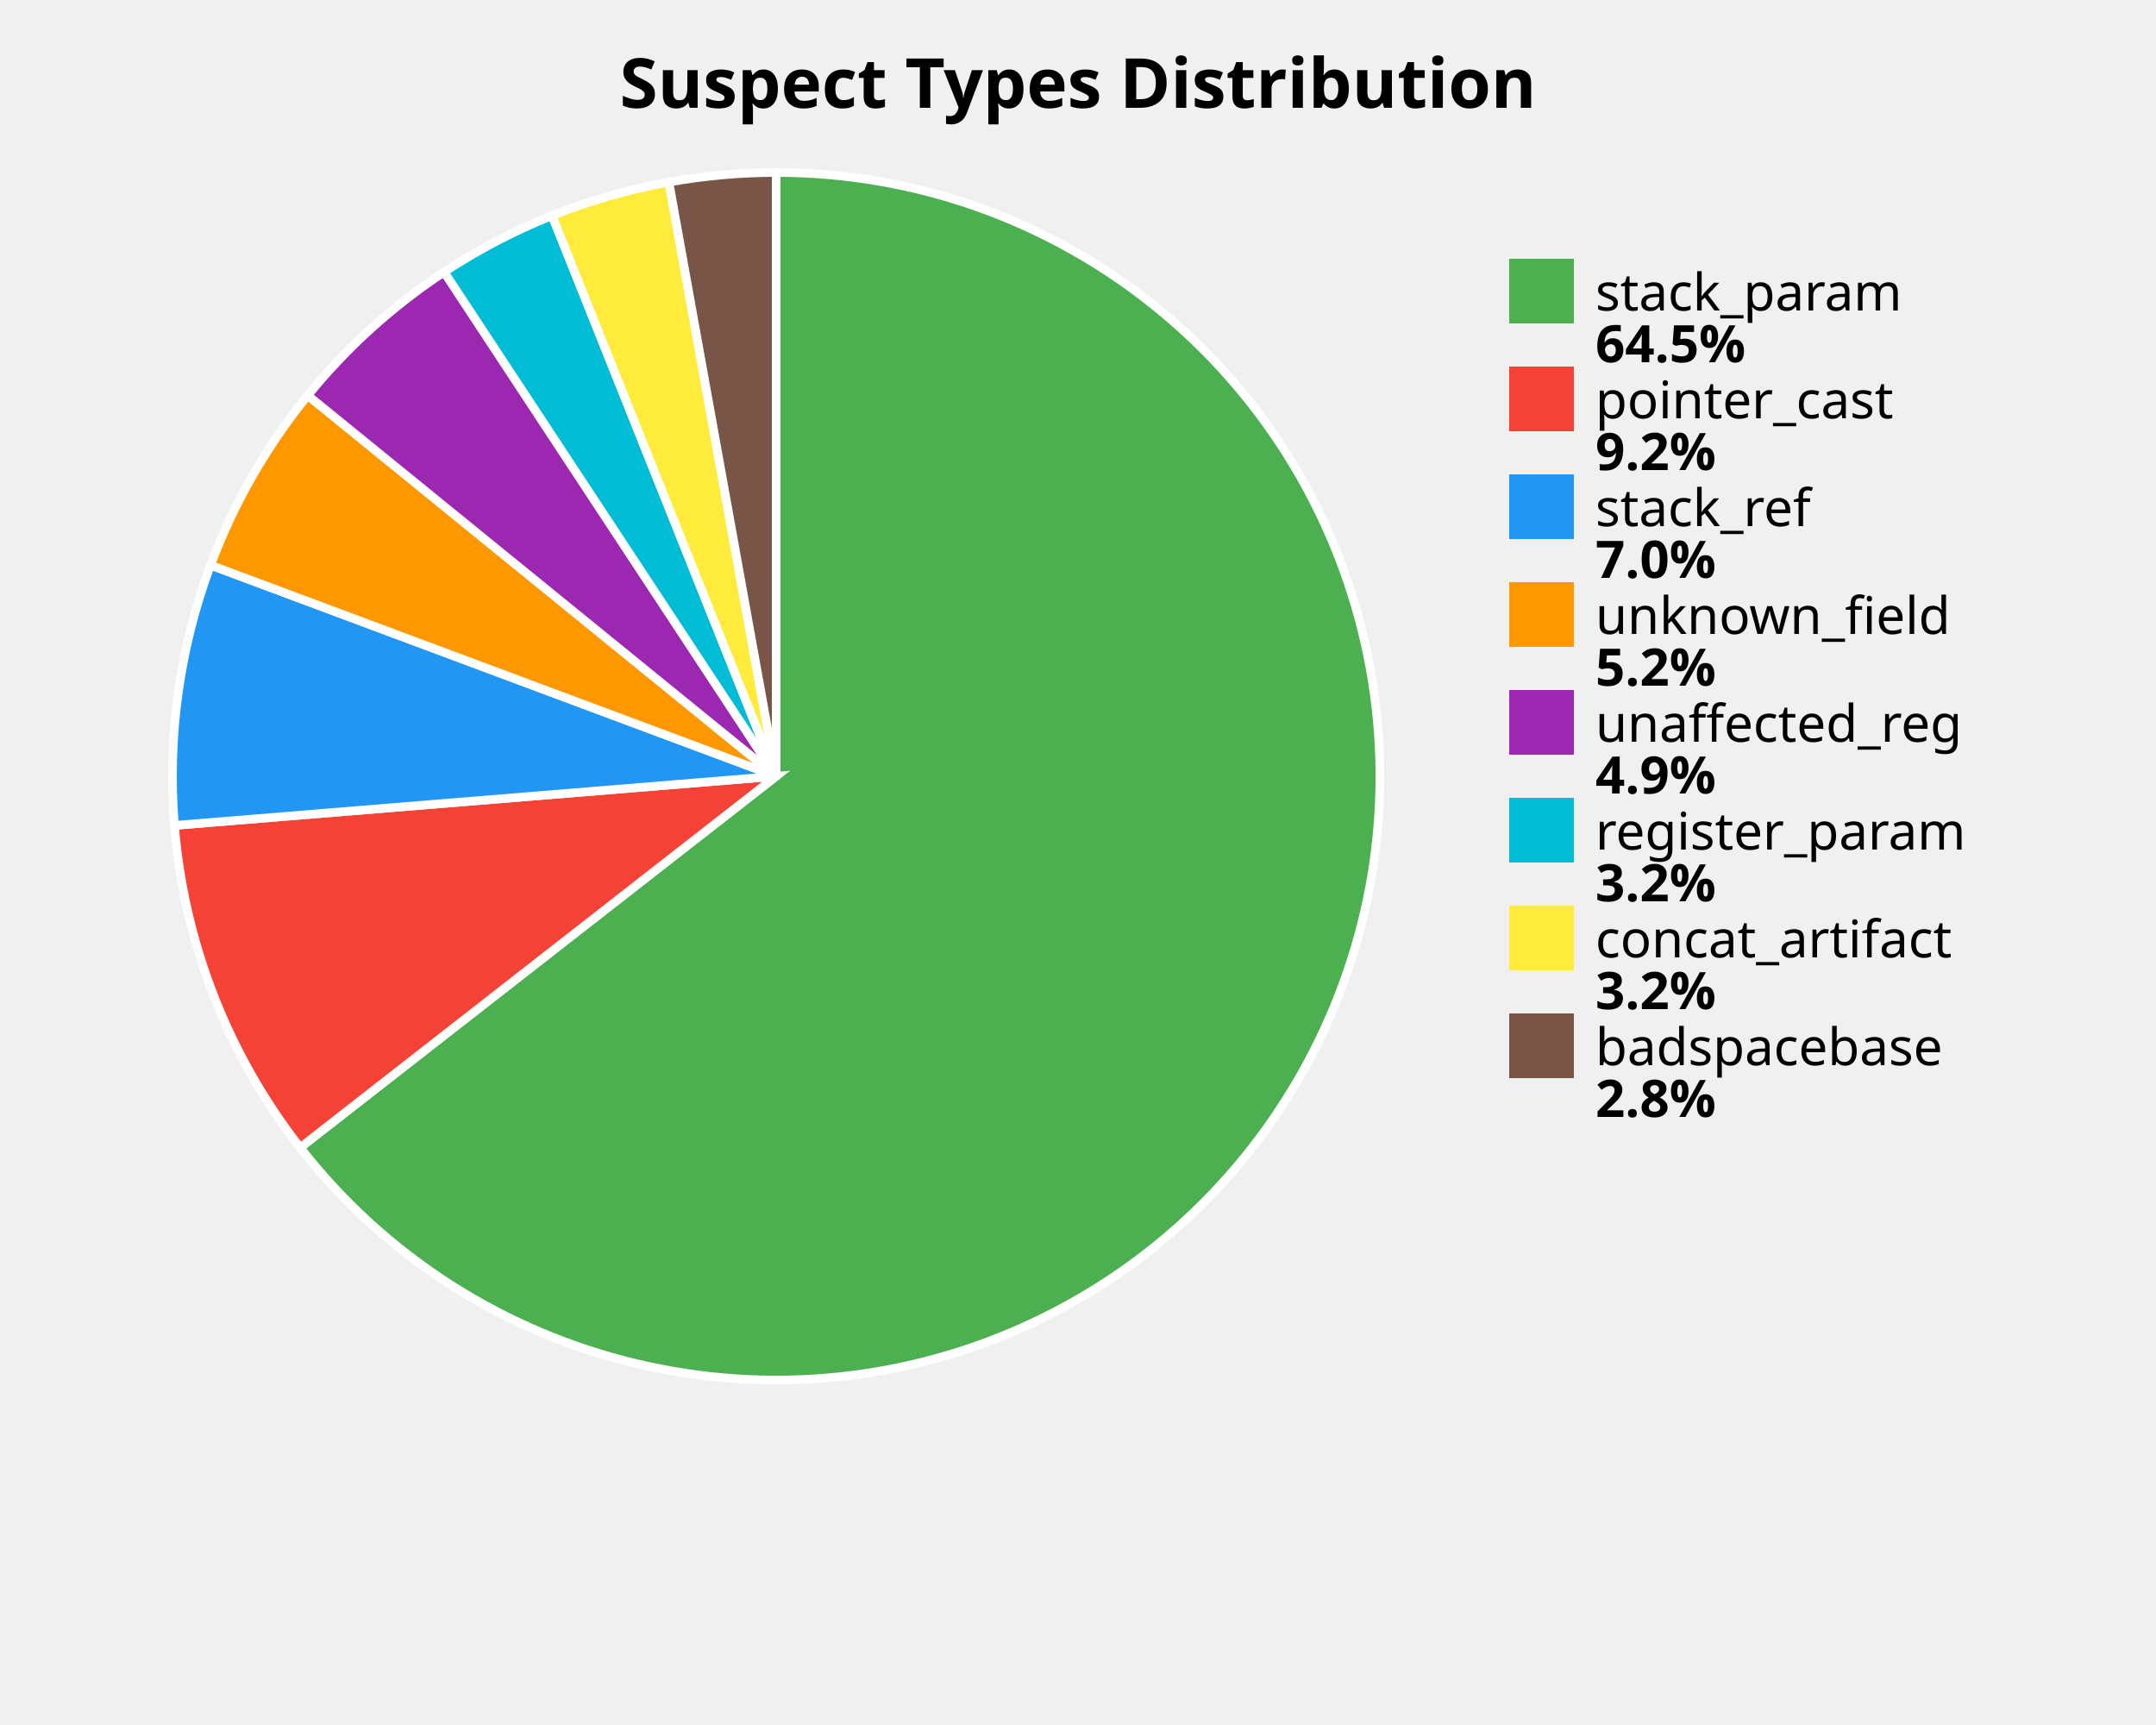
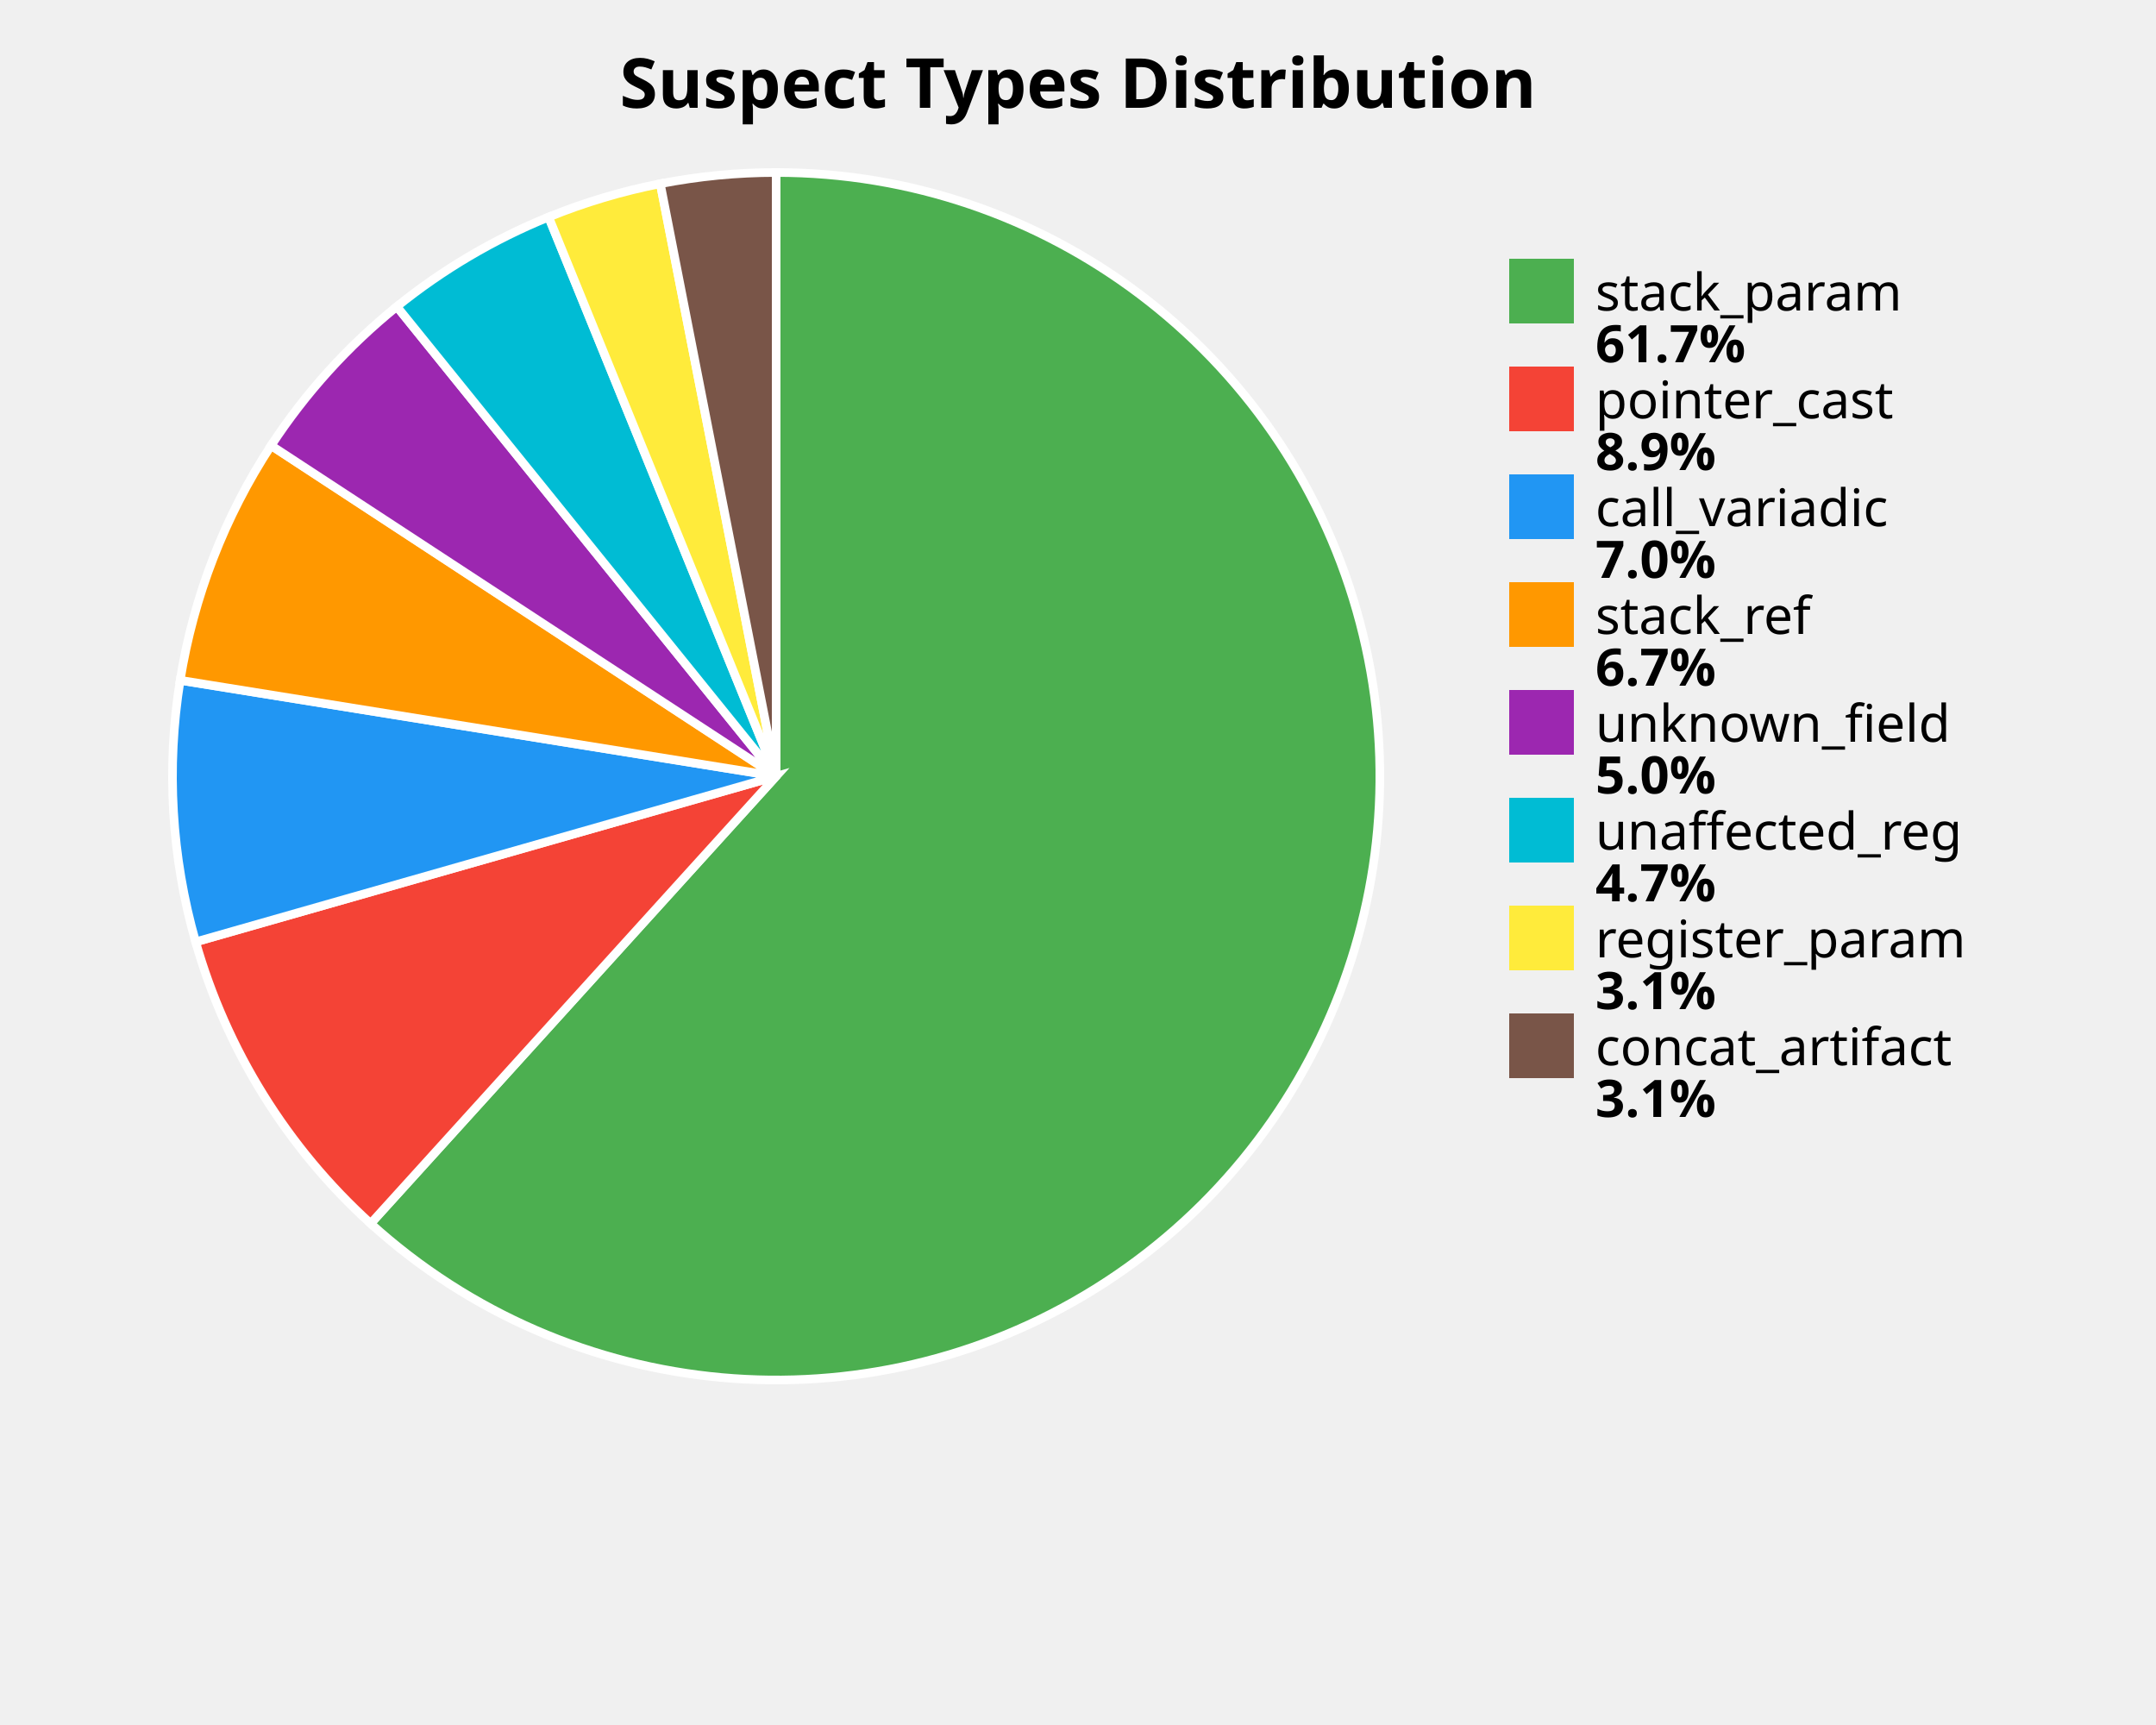
<svg xmlns="http://www.w3.org/2000/svg" width="500" height="400" viewBox="0 0 500 400">
  <style>
    .title { font: bold 16px sans-serif; }
    .label { font: 12px sans-serif; }
    .value { font: bold 12px sans-serif; }
  </style>
  <rect width="100%%" height="100%%" fill="white" />
  <text x="250" y="25" class="title" text-anchor="middle">Suspect Types Distribution</text>
-   <path d="M 180,180 L 180.00,40.00 A 140,140 0 1,1 69.62,266.12 Z" fill="#4CAF50" stroke="white" stroke-width="2" />
-   <path d="M 180,180 L 69.62,266.12 A 140,140 0 0,1 40.46,191.40 Z" fill="#F44336" stroke="white" stroke-width="2" />
-   <path d="M 180,180 L 40.46,191.40 A 140,140 0 0,1 48.83,131.05 Z" fill="#2196F3" stroke="white" stroke-width="2" />
-   <path d="M 180,180 L 48.83,131.05 A 140,140 0 0,1 71.37,91.69 Z" fill="#FF9800" stroke="white" stroke-width="2" />
-   <path d="M 180,180 L 71.37,91.69 A 140,140 0 0,1 103.01,63.07 Z" fill="#9C27B0" stroke="white" stroke-width="2" />
-   <path d="M 180,180 L 103.01,63.07 A 140,140 0 0,1 128.03,50.00 Z" fill="#00BCD4" stroke="white" stroke-width="2" />
-   <path d="M 180,180 L 128.03,50.00 A 140,140 0 0,1 155.12,42.23 Z" fill="#FFEB3B" stroke="white" stroke-width="2" />
-   <path d="M 180,180 L 155.12,42.23 A 140,140 0 0,1 180.00,40.00 Z" fill="#795548" stroke="white" stroke-width="2" />
+   <path d="M 180,180 L 180.00,40.00 A 140,140 0 1,1 85.96,283.72 Z" fill="#4CAF50" stroke="white" stroke-width="2" />
+   <path d="M 180,180 L 85.96,283.72 A 140,140 0 0,1 45.37,218.41 Z" fill="#F44336" stroke="white" stroke-width="2" />
+   <path d="M 180,180 L 45.37,218.41 A 140,140 0 0,1 41.78,157.75 Z" fill="#2196F3" stroke="white" stroke-width="2" />
+   <path d="M 180,180 L 41.78,157.75 A 140,140 0 0,1 62.87,103.31 Z" fill="#FF9800" stroke="white" stroke-width="2" />
+   <path d="M 180,180 L 62.87,103.31 A 140,140 0 0,1 92.03,71.09 Z" fill="#9C27B0" stroke="white" stroke-width="2" />
+   <path d="M 180,180 L 92.03,71.09 A 140,140 0 0,1 127.23,50.33 Z" fill="#00BCD4" stroke="white" stroke-width="2" />
+   <path d="M 180,180 L 127.23,50.33 A 140,140 0 0,1 153.13,42.60 Z" fill="#FFEB3B" stroke="white" stroke-width="2" />
+   <path d="M 180,180 L 153.13,42.60 A 140,140 0 0,1 180.00,40.00 Z" fill="#795548" stroke="white" stroke-width="2" />
  <rect x="350" y="60" width="15" height="15" fill="#4CAF50" />
  <text x="370" y="72" class="label">stack_param</text>
-   <text x="370" y="84" class="value">64.5%</text>
+   <text x="370" y="84" class="value">61.7%</text>
  <rect x="350" y="85" width="15" height="15" fill="#F44336" />
  <text x="370" y="97" class="label">pointer_cast</text>
-   <text x="370" y="109" class="value">9.2%</text>
+   <text x="370" y="109" class="value">8.9%</text>
  <rect x="350" y="110" width="15" height="15" fill="#2196F3" />
-   <text x="370" y="122" class="label">stack_ref</text>
+   <text x="370" y="122" class="label">call_variadic</text>
  <text x="370" y="134" class="value">7.0%</text>
  <rect x="350" y="135" width="15" height="15" fill="#FF9800" />
-   <text x="370" y="147" class="label">unknown_field</text>
-   <text x="370" y="159" class="value">5.2%</text>
+   <text x="370" y="147" class="label">stack_ref</text>
+   <text x="370" y="159" class="value">6.7%</text>
  <rect x="350" y="160" width="15" height="15" fill="#9C27B0" />
-   <text x="370" y="172" class="label">unaffected_reg</text>
-   <text x="370" y="184" class="value">4.9%</text>
+   <text x="370" y="172" class="label">unknown_field</text>
+   <text x="370" y="184" class="value">5.0%</text>
  <rect x="350" y="185" width="15" height="15" fill="#00BCD4" />
-   <text x="370" y="197" class="label">register_param</text>
-   <text x="370" y="209" class="value">3.2%</text>
+   <text x="370" y="197" class="label">unaffected_reg</text>
+   <text x="370" y="209" class="value">4.7%</text>
  <rect x="350" y="210" width="15" height="15" fill="#FFEB3B" />
-   <text x="370" y="222" class="label">concat_artifact</text>
-   <text x="370" y="234" class="value">3.2%</text>
+   <text x="370" y="222" class="label">register_param</text>
+   <text x="370" y="234" class="value">3.1%</text>
  <rect x="350" y="235" width="15" height="15" fill="#795548" />
-   <text x="370" y="247" class="label">badspacebase</text>
-   <text x="370" y="259" class="value">2.8%</text>
+   <text x="370" y="247" class="label">concat_artifact</text>
+   <text x="370" y="259" class="value">3.1%</text>
</svg>
